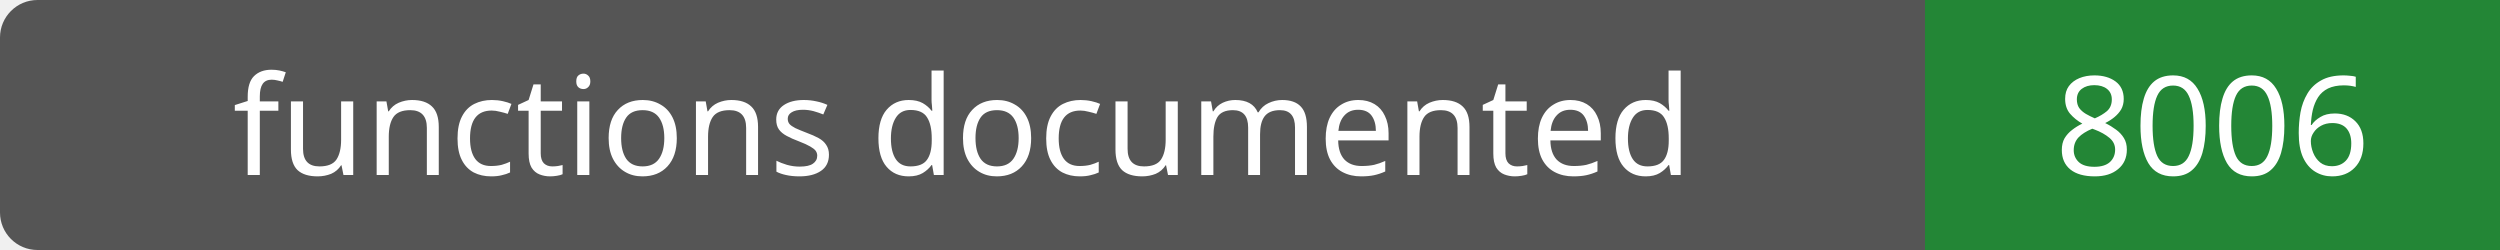
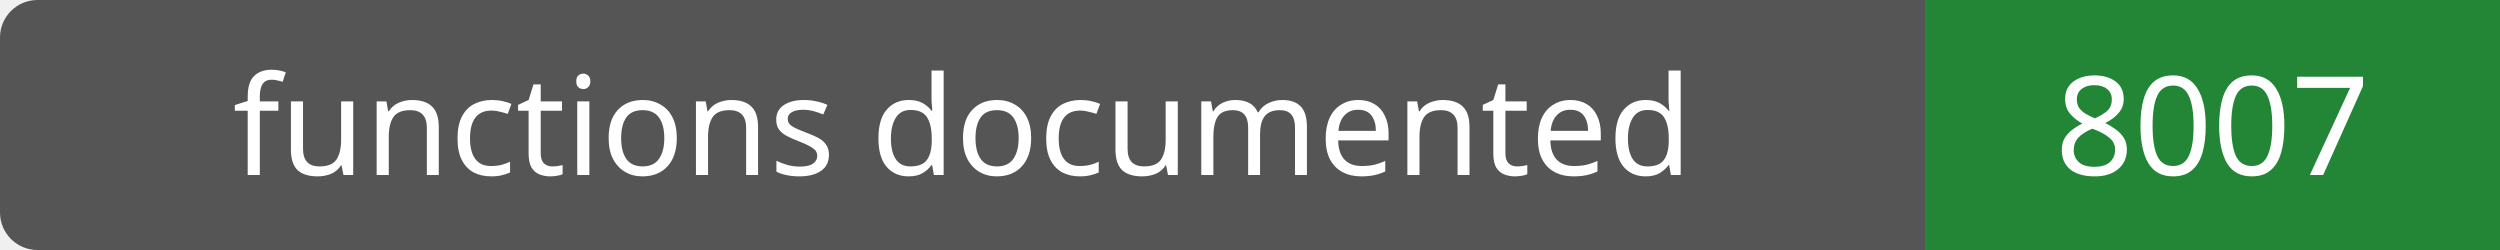
- <svg xmlns="http://www.w3.org/2000/svg" width="200" height="20" role="img" aria-label="functions documented: 8006">
+ <svg xmlns="http://www.w3.org/2000/svg" width="200" height="20" role="img" aria-label="functions documented: 8007">
  <rect width="200" height="20" rx="3" fill="#555" />
  <path fill="#238636" d="M154 0h46v20H154z" />
  <g fill="#fff" text-anchor="middle" font-family="Verdana,sans-serif" font-size="11">
    <text x="77.0" y="14">functions documented</text>
-     <text x="177.0" y="14">8006</text>
+     <text x="177.0" y="14">8007</text>
  </g>
</svg>
